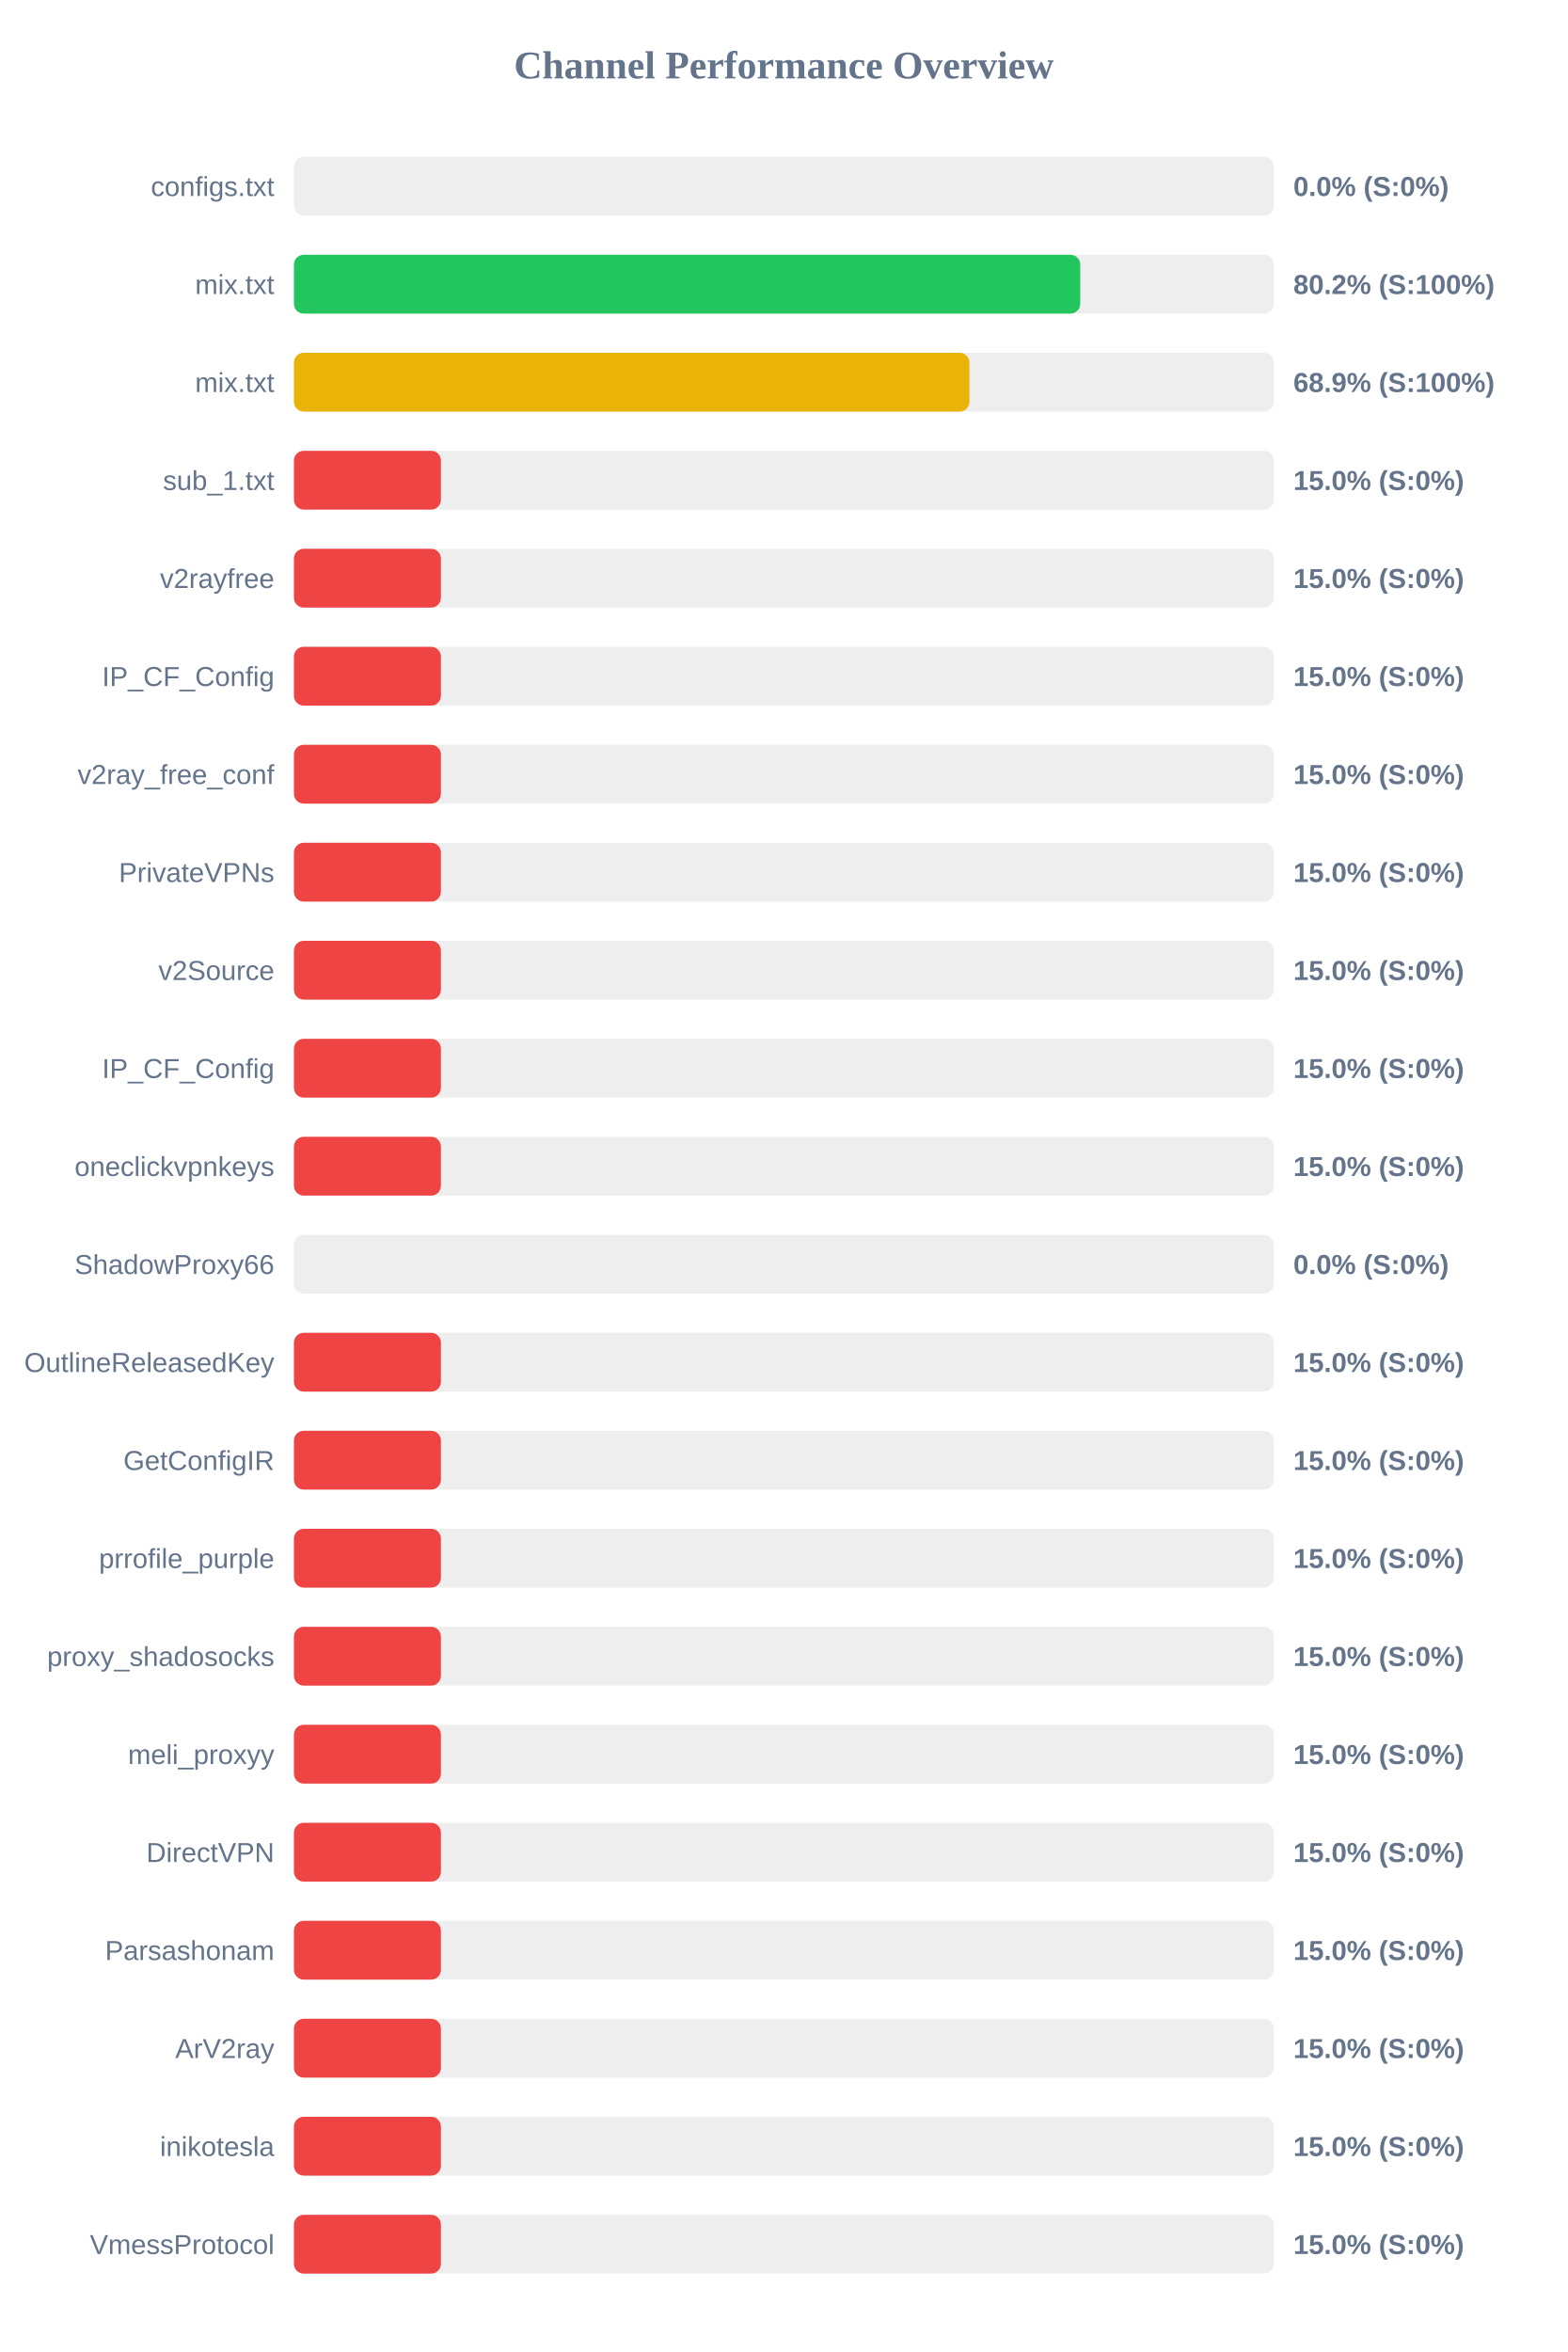
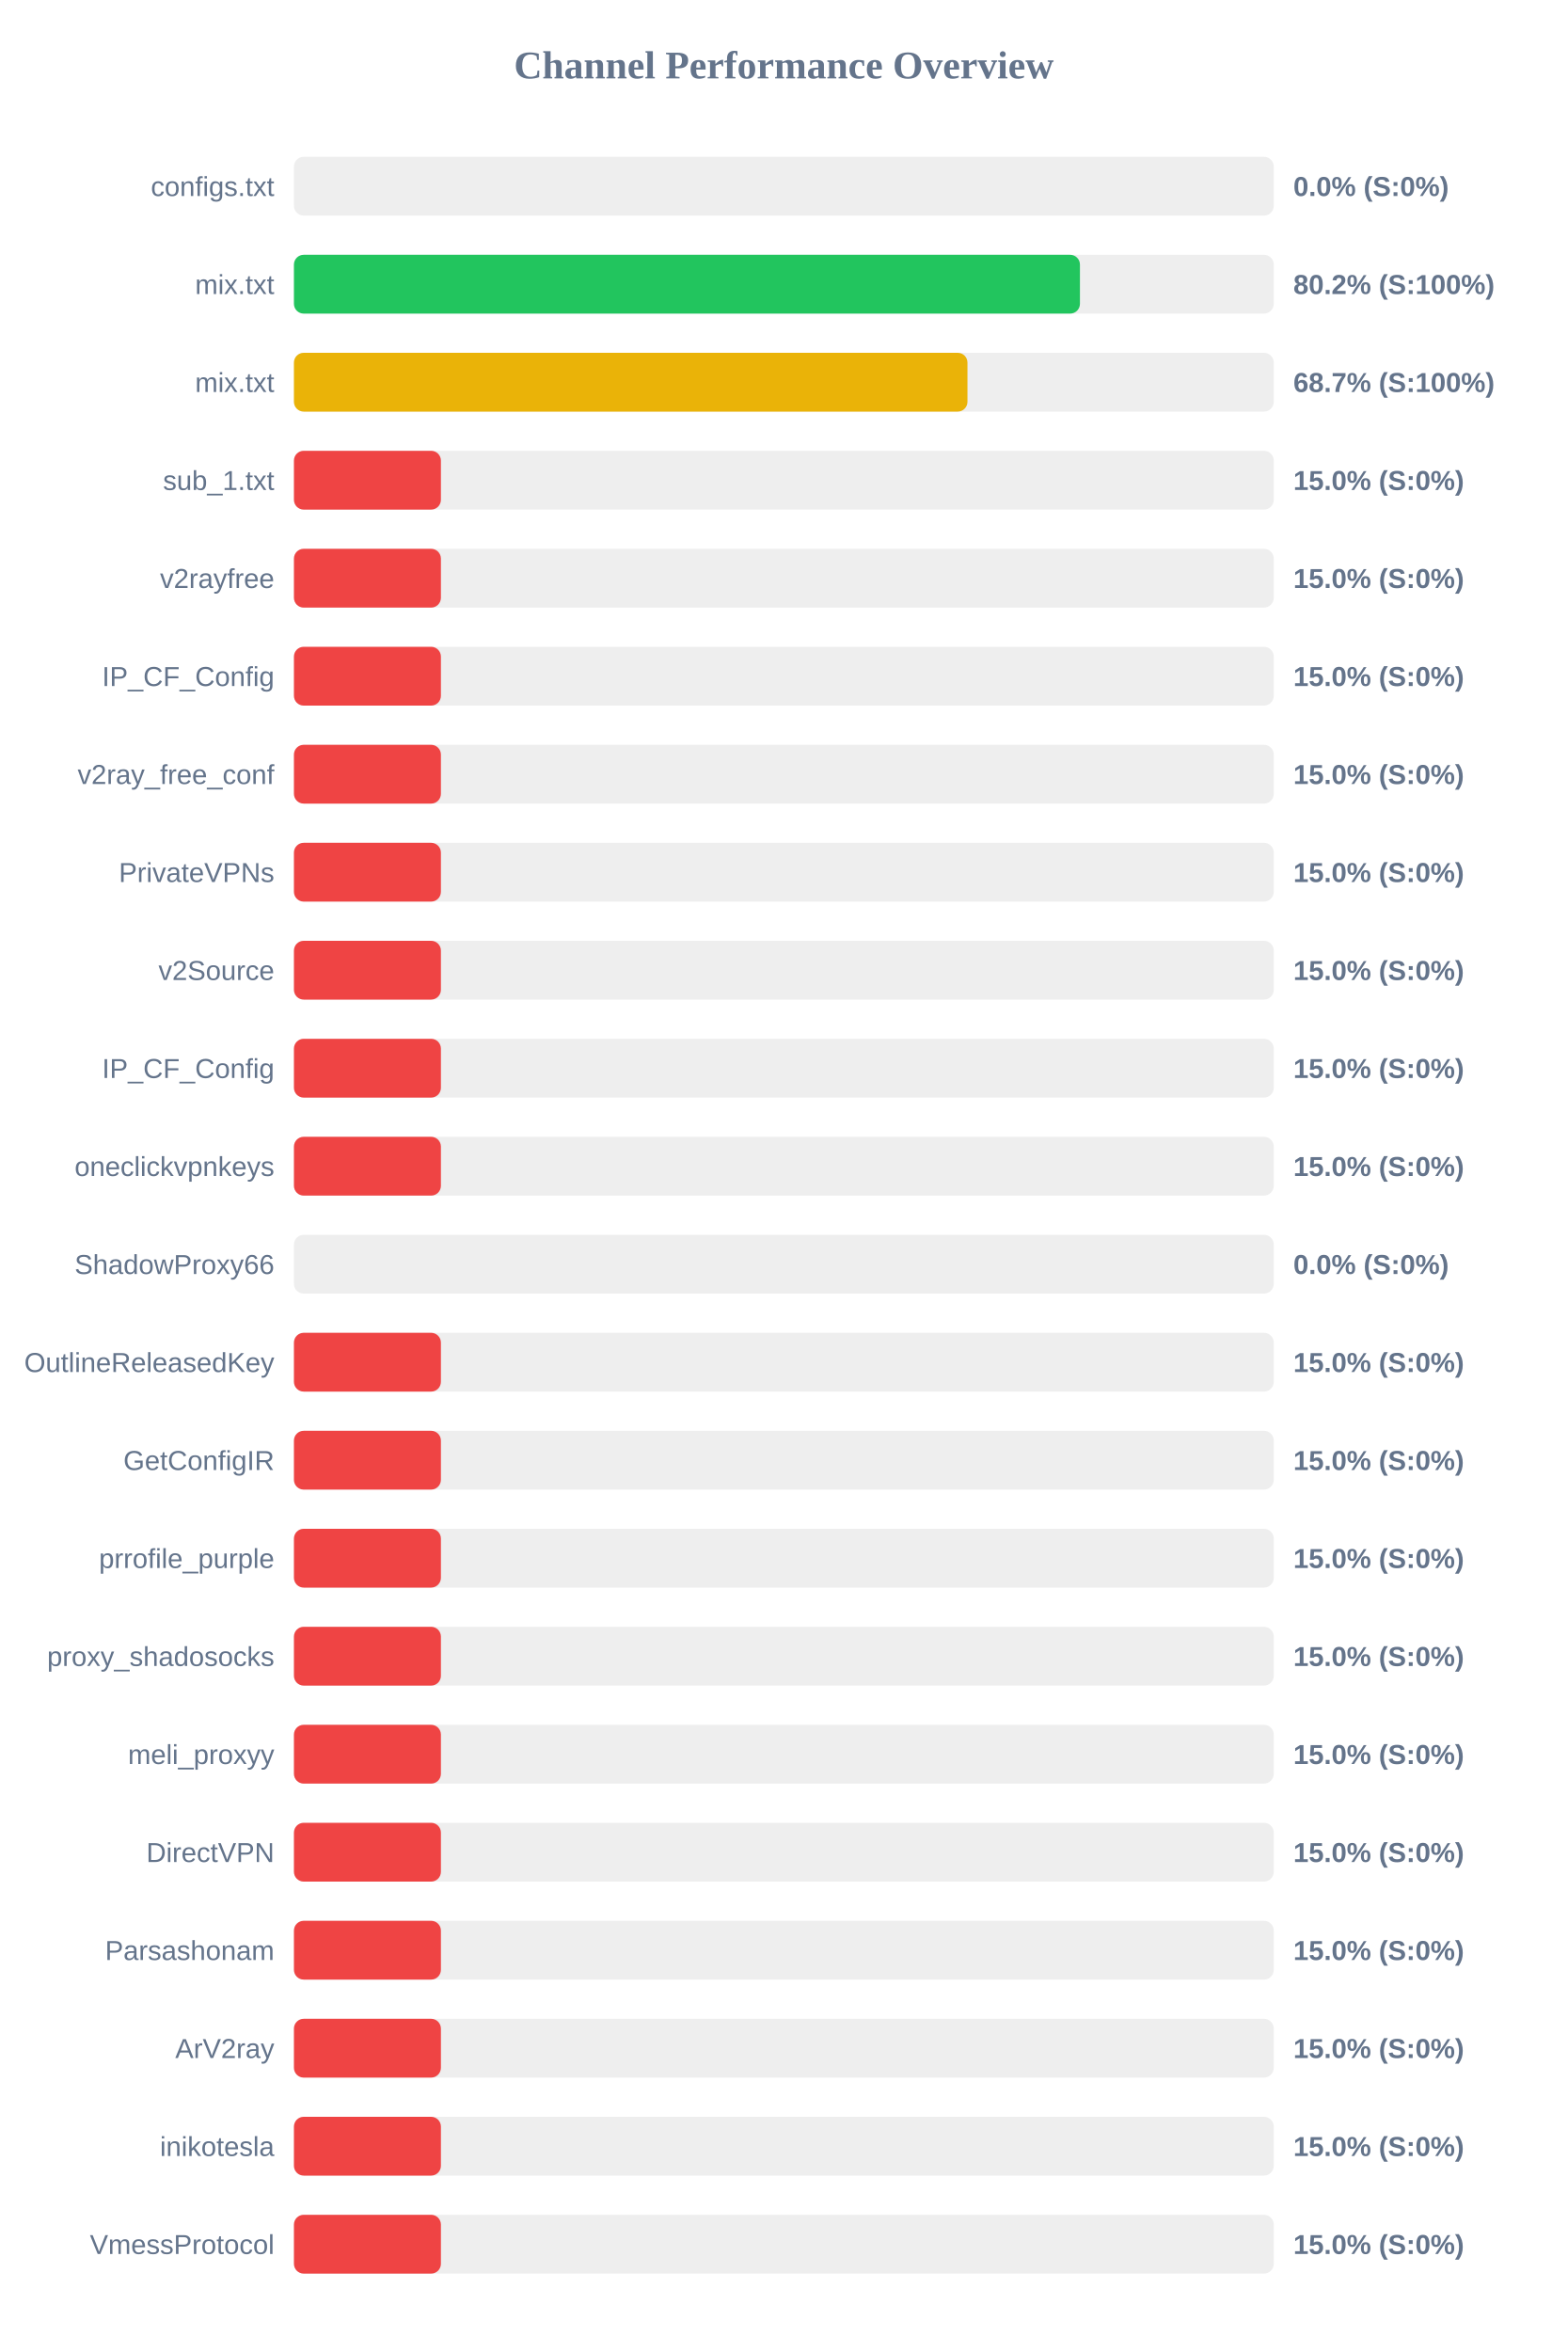
<svg xmlns="http://www.w3.org/2000/svg" width="800" height="1200" version="1.1">
  <style>
        .row { font: 14px Arial; fill: #64748b; }
        .score { font: bold 14px Arial; fill: #64748b; }
    </style>
  <text x="400" y="40" text-anchor="middle" font-size="20px" font-weight="bold" fill="#64748b">Channel Performance Overview</text>
  <rect x="150" y="80" width="500" height="30" fill="#eee" rx="5" />
  <rect x="150" y="80" width="0.0" height="30" fill="#ef4444" rx="5" />
  <text x="140" y="100" text-anchor="end" class="row">configs.txt</text>
  <text x="660" y="100" text-anchor="start" class="score">0.0% (S:0%)</text>
  <rect x="150" y="130" width="500" height="30" fill="#eee" rx="5" />
-   <rect x="150" y="130" width="401.25" height="30" fill="#22c55e" rx="5" />
+   <rect x="150" y="130" width="401.1" height="30" fill="#22c55e" rx="5" />
  <text x="140" y="150" text-anchor="end" class="row">mix.txt</text>
  <text x="660" y="150" text-anchor="start" class="score">80.2% (S:100%)</text>
  <rect x="150" y="180" width="500" height="30" fill="#eee" rx="5" />
-   <rect x="150" y="180" width="344.7" height="30" fill="#eab308" rx="5" />
+   <rect x="150" y="180" width="343.7" height="30" fill="#eab308" rx="5" />
  <text x="140" y="200" text-anchor="end" class="row">mix.txt</text>
-   <text x="660" y="200" text-anchor="start" class="score">68.9% (S:100%)</text>
+   <text x="660" y="200" text-anchor="start" class="score">68.7% (S:100%)</text>
  <rect x="150" y="230" width="500" height="30" fill="#eee" rx="5" />
  <rect x="150" y="230" width="75.0" height="30" fill="#ef4444" rx="5" />
  <text x="140" y="250" text-anchor="end" class="row">sub_1.txt</text>
  <text x="660" y="250" text-anchor="start" class="score">15.0% (S:0%)</text>
  <rect x="150" y="280" width="500" height="30" fill="#eee" rx="5" />
  <rect x="150" y="280" width="75.0" height="30" fill="#ef4444" rx="5" />
  <text x="140" y="300" text-anchor="end" class="row">v2rayfree</text>
  <text x="660" y="300" text-anchor="start" class="score">15.0% (S:0%)</text>
  <rect x="150" y="330" width="500" height="30" fill="#eee" rx="5" />
  <rect x="150" y="330" width="75.0" height="30" fill="#ef4444" rx="5" />
  <text x="140" y="350" text-anchor="end" class="row">IP_CF_Config</text>
  <text x="660" y="350" text-anchor="start" class="score">15.0% (S:0%)</text>
  <rect x="150" y="380" width="500" height="30" fill="#eee" rx="5" />
  <rect x="150" y="380" width="75.0" height="30" fill="#ef4444" rx="5" />
  <text x="140" y="400" text-anchor="end" class="row">v2ray_free_conf</text>
  <text x="660" y="400" text-anchor="start" class="score">15.0% (S:0%)</text>
  <rect x="150" y="430" width="500" height="30" fill="#eee" rx="5" />
  <rect x="150" y="430" width="75.0" height="30" fill="#ef4444" rx="5" />
  <text x="140" y="450" text-anchor="end" class="row">PrivateVPNs</text>
  <text x="660" y="450" text-anchor="start" class="score">15.0% (S:0%)</text>
  <rect x="150" y="480" width="500" height="30" fill="#eee" rx="5" />
  <rect x="150" y="480" width="75.0" height="30" fill="#ef4444" rx="5" />
  <text x="140" y="500" text-anchor="end" class="row">v2Source</text>
  <text x="660" y="500" text-anchor="start" class="score">15.0% (S:0%)</text>
  <rect x="150" y="530" width="500" height="30" fill="#eee" rx="5" />
  <rect x="150" y="530" width="75.0" height="30" fill="#ef4444" rx="5" />
  <text x="140" y="550" text-anchor="end" class="row">IP_CF_Config</text>
  <text x="660" y="550" text-anchor="start" class="score">15.0% (S:0%)</text>
  <rect x="150" y="580" width="500" height="30" fill="#eee" rx="5" />
  <rect x="150" y="580" width="75.0" height="30" fill="#ef4444" rx="5" />
  <text x="140" y="600" text-anchor="end" class="row">oneclickvpnkeys</text>
  <text x="660" y="600" text-anchor="start" class="score">15.0% (S:0%)</text>
  <rect x="150" y="630" width="500" height="30" fill="#eee" rx="5" />
  <rect x="150" y="630" width="0.0" height="30" fill="#ef4444" rx="5" />
  <text x="140" y="650" text-anchor="end" class="row">ShadowProxy66</text>
  <text x="660" y="650" text-anchor="start" class="score">0.0% (S:0%)</text>
  <rect x="150" y="680" width="500" height="30" fill="#eee" rx="5" />
  <rect x="150" y="680" width="75.0" height="30" fill="#ef4444" rx="5" />
  <text x="140" y="700" text-anchor="end" class="row">OutlineReleasedKey</text>
  <text x="660" y="700" text-anchor="start" class="score">15.0% (S:0%)</text>
  <rect x="150" y="730" width="500" height="30" fill="#eee" rx="5" />
  <rect x="150" y="730" width="75.0" height="30" fill="#ef4444" rx="5" />
  <text x="140" y="750" text-anchor="end" class="row">GetConfigIR</text>
  <text x="660" y="750" text-anchor="start" class="score">15.0% (S:0%)</text>
  <rect x="150" y="780" width="500" height="30" fill="#eee" rx="5" />
  <rect x="150" y="780" width="75.0" height="30" fill="#ef4444" rx="5" />
  <text x="140" y="800" text-anchor="end" class="row">prrofile_purple</text>
  <text x="660" y="800" text-anchor="start" class="score">15.0% (S:0%)</text>
  <rect x="150" y="830" width="500" height="30" fill="#eee" rx="5" />
  <rect x="150" y="830" width="75.0" height="30" fill="#ef4444" rx="5" />
  <text x="140" y="850" text-anchor="end" class="row">proxy_shadosocks</text>
  <text x="660" y="850" text-anchor="start" class="score">15.0% (S:0%)</text>
  <rect x="150" y="880" width="500" height="30" fill="#eee" rx="5" />
  <rect x="150" y="880" width="75.0" height="30" fill="#ef4444" rx="5" />
  <text x="140" y="900" text-anchor="end" class="row">meli_proxyy</text>
  <text x="660" y="900" text-anchor="start" class="score">15.0% (S:0%)</text>
  <rect x="150" y="930" width="500" height="30" fill="#eee" rx="5" />
  <rect x="150" y="930" width="75.0" height="30" fill="#ef4444" rx="5" />
  <text x="140" y="950" text-anchor="end" class="row">DirectVPN</text>
  <text x="660" y="950" text-anchor="start" class="score">15.0% (S:0%)</text>
  <rect x="150" y="980" width="500" height="30" fill="#eee" rx="5" />
  <rect x="150" y="980" width="75.0" height="30" fill="#ef4444" rx="5" />
  <text x="140" y="1000" text-anchor="end" class="row">Parsashonam</text>
  <text x="660" y="1000" text-anchor="start" class="score">15.0% (S:0%)</text>
  <rect x="150" y="1030" width="500" height="30" fill="#eee" rx="5" />
  <rect x="150" y="1030" width="75.0" height="30" fill="#ef4444" rx="5" />
  <text x="140" y="1050" text-anchor="end" class="row">ArV2ray</text>
  <text x="660" y="1050" text-anchor="start" class="score">15.0% (S:0%)</text>
  <rect x="150" y="1080" width="500" height="30" fill="#eee" rx="5" />
  <rect x="150" y="1080" width="75.0" height="30" fill="#ef4444" rx="5" />
  <text x="140" y="1100" text-anchor="end" class="row">inikotesla</text>
  <text x="660" y="1100" text-anchor="start" class="score">15.0% (S:0%)</text>
  <rect x="150" y="1130" width="500" height="30" fill="#eee" rx="5" />
  <rect x="150" y="1130" width="75.0" height="30" fill="#ef4444" rx="5" />
  <text x="140" y="1150" text-anchor="end" class="row">VmessProtocol</text>
  <text x="660" y="1150" text-anchor="start" class="score">15.0% (S:0%)</text>
</svg>
